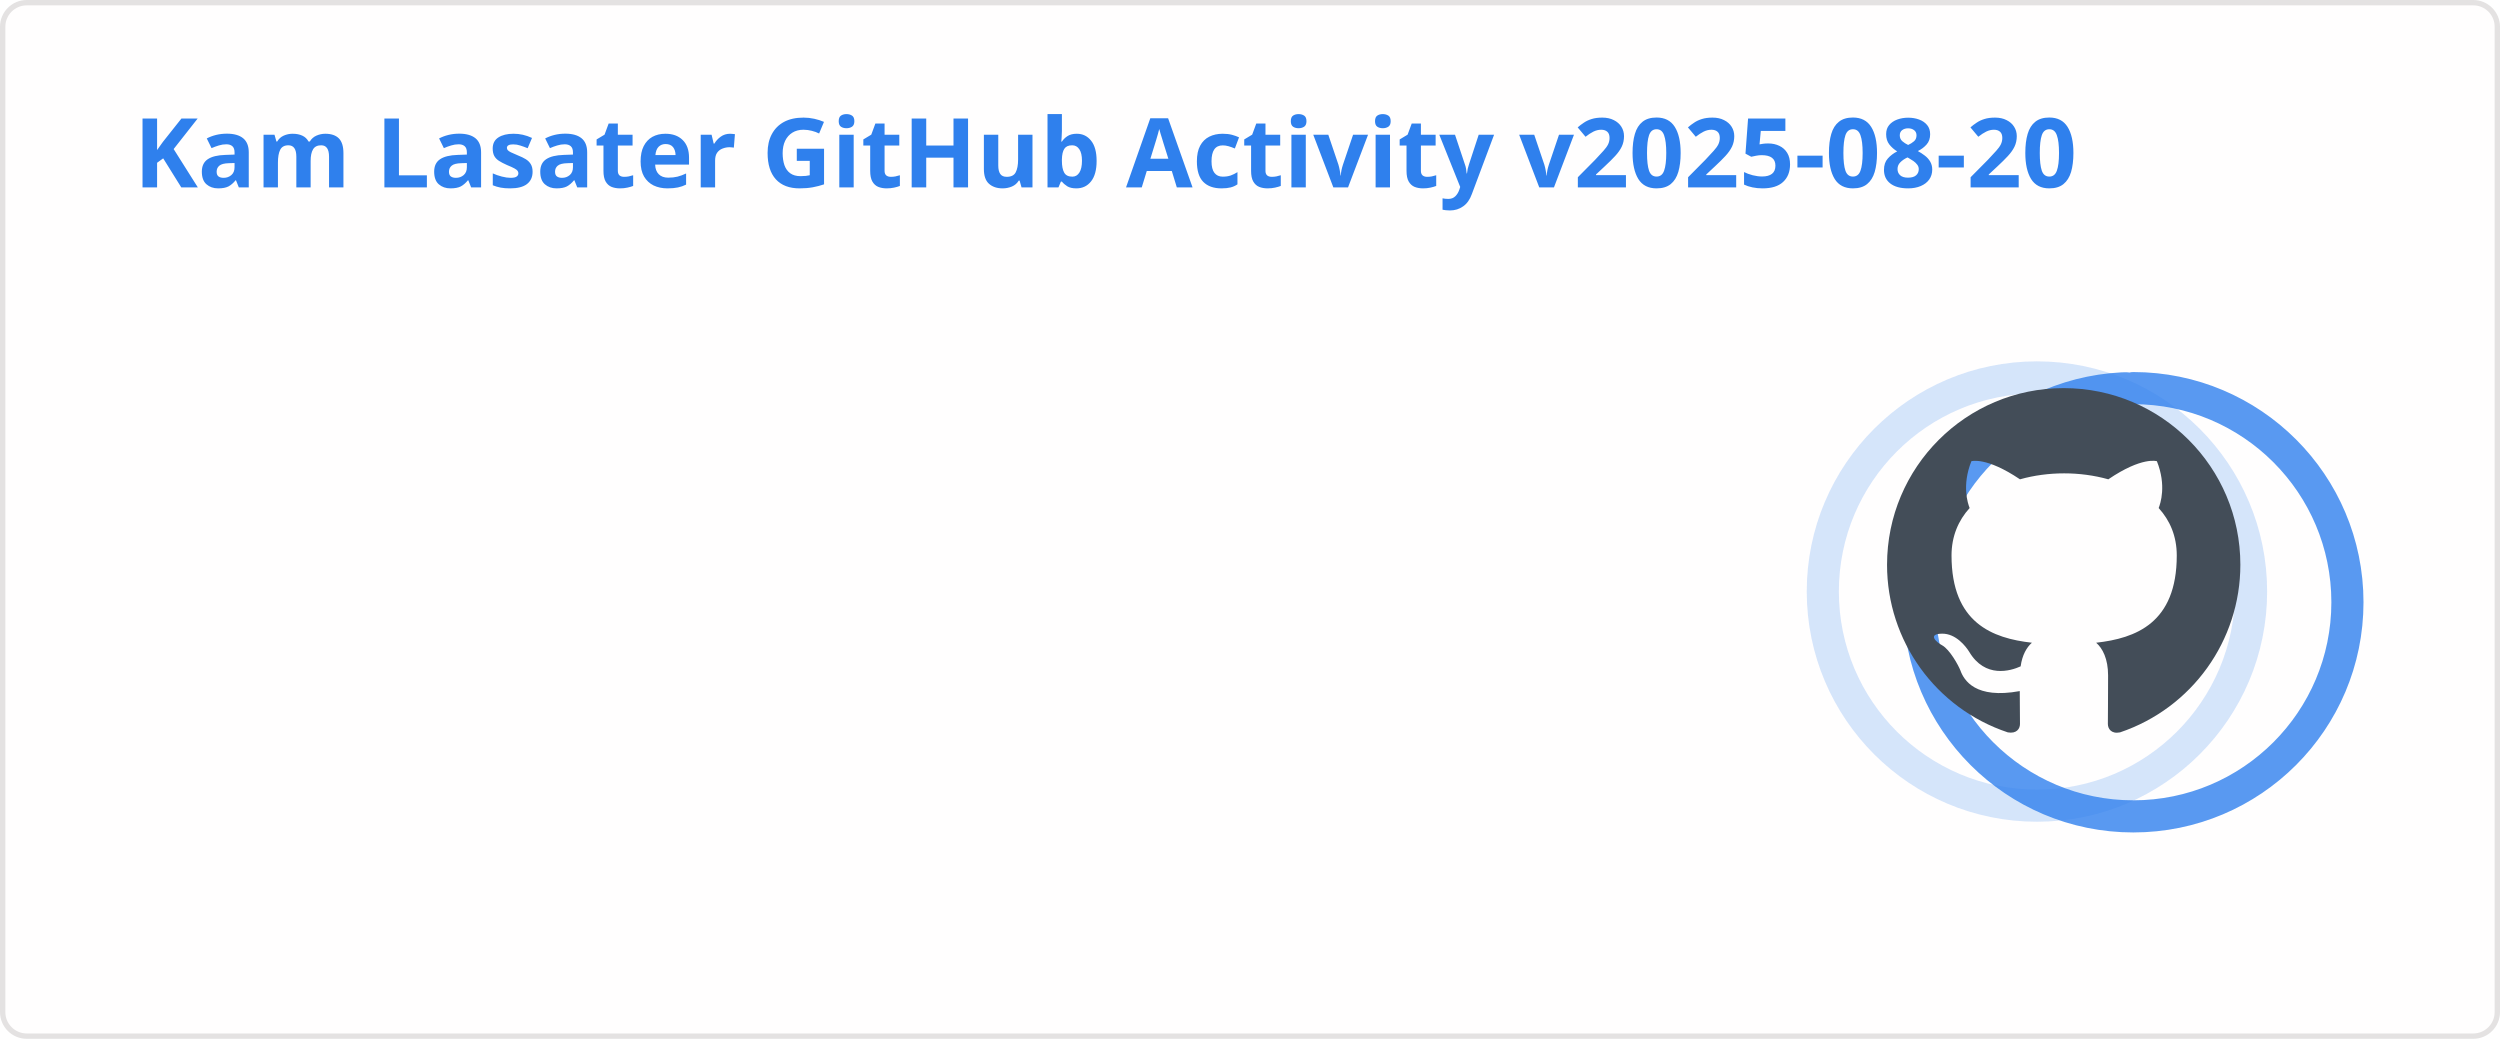
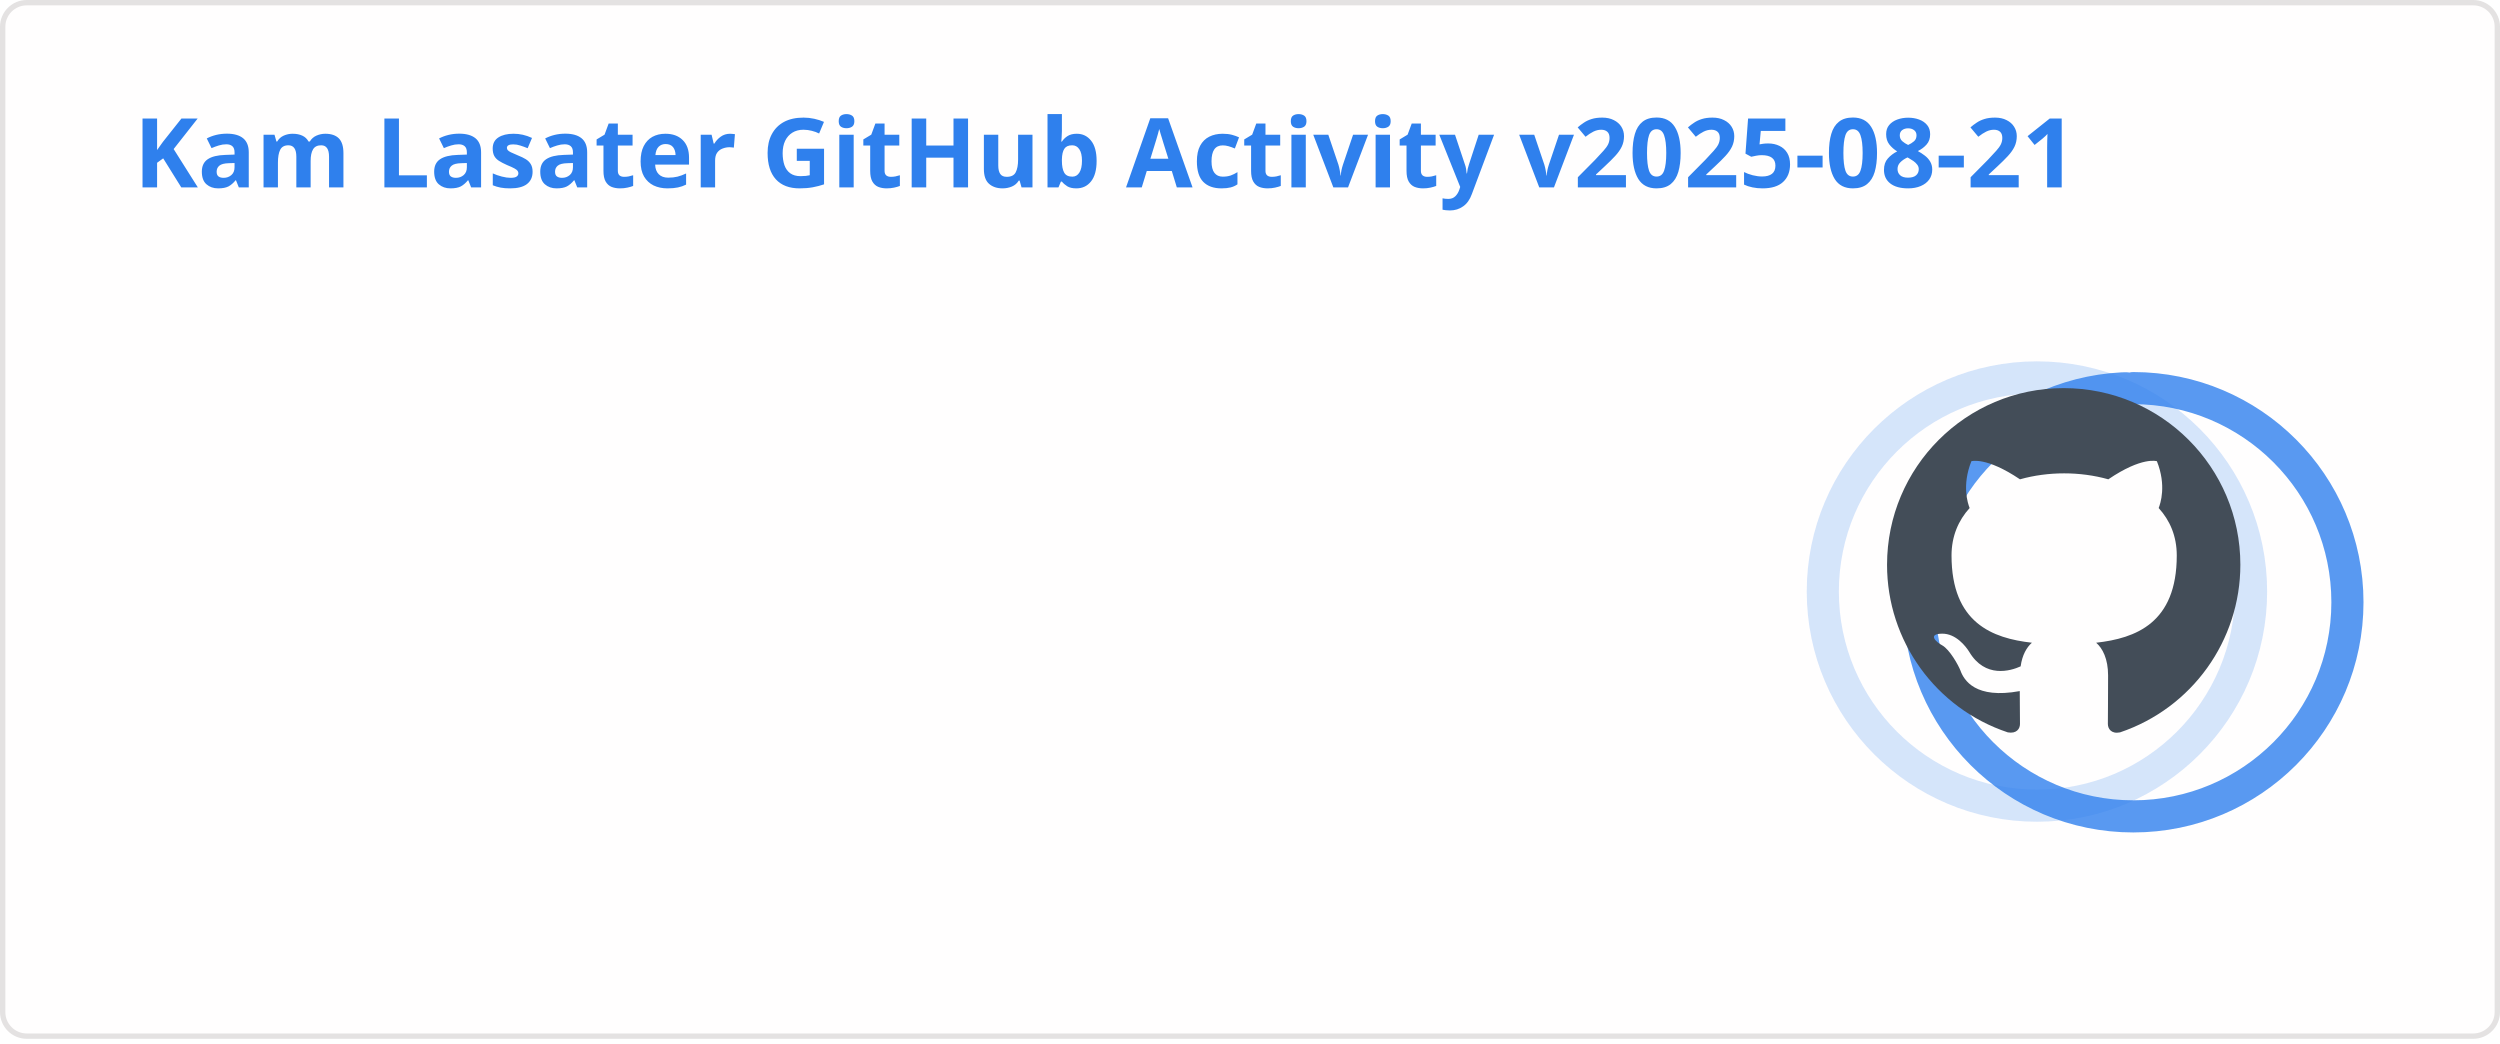
<svg xmlns="http://www.w3.org/2000/svg" width="467" height="195" viewBox="0 0 467 195" fill="none" role="img" aria-labelledby="descId">
  <style>
          .header {
            font: 600 18px 'Segoe UI', Ubuntu, Sans-Serif;
            fill: #2f80ed;
            animation: fadeInAnimation 0.8s ease-in-out forwards;
          }
          @supports(-moz-appearance: auto) {
            /* Selector detects Firefox */
            .header { font-size: 15.5px; }
          }
          
    .stat {
      font: 600 14px 'Segoe UI', Ubuntu, "Helvetica Neue", Sans-Serif; fill: #434d58;
    }
    @supports(-moz-appearance: auto) {
      /* Selector detects Firefox */
      .stat { font-size:12px; }
    }
    .stagger {
      opacity: 0;
      animation: fadeInAnimation 0.3s ease-in-out forwards;
    }
    .rank-text {
      font: 800 24px 'Segoe UI', Ubuntu, Sans-Serif; fill: #434d58;
      animation: scaleInAnimation 0.3s ease-in-out forwards;
    }
    .rank-percentile-header {
      font-size: 14px;
    }
    .rank-percentile-text {
      font-size: 16px;
    }
    
    .not_bold { font-weight: 400 }
    .bold { font-weight: 700 }
    .icon {
      fill: #4c71f2;
      display: block;
    }

    .rank-circle-rim {
      stroke: #2f80ed;
      fill: none;
      stroke-width: 6;
      opacity: 0.2;
    }
    .rank-circle {
      stroke: #2f80ed;
      stroke-dasharray: 250;
      fill: none;
      stroke-width: 6;
      stroke-linecap: round;
      opacity: 0.8;
      transform-origin: -10px 8px;
      transform: rotate(-90deg);
      animation: rankAnimation 1s forwards ease-in-out;
    }
    
    @keyframes rankAnimation {
      from {
        stroke-dashoffset: 251.327;
      }
      to {
-         stroke-dashoffset: 77.966;
+         stroke-dashoffset: 77.942;
      }
    }
  
  

          
      /* Animations */
      @keyframes scaleInAnimation {
        from {
          transform: translate(-5px, 5px) scale(0);
        }
        to {
          transform: translate(-5px, 5px) scale(1);
        }
      }
      @keyframes fadeInAnimation {
        from {
          opacity: 0;
        }
        to {
          opacity: 1;
        }
      }
    
          * { animation-duration: 0s !important; animation-delay: 0s !important; }
        </style>
  <rect data-testid="card-bg" x="0.5" y="0.5" rx="4.5" height="99%" stroke="#e4e2e2" width="466" fill="#fffefe" stroke-opacity="1" />
  <g data-testid="card-title" transform="translate(25, 35)">
    <g transform="translate(0, 0)">
-       <text x="0" y="0" class="header" data-testid="header">Kam Lasater GitHub Activity v2025-08-20</text>
+       <text x="0" y="0" class="header" data-testid="header">Kam Lasater GitHub Activity v2025-08-21</text>
    </g>
  </g>
  <g data-testid="main-card-body" transform="translate(0, 55)">
    <g data-testid="rank-circle" transform="translate(390.5, 47.5)">
      <circle class="rank-circle-rim" cx="-10" cy="8" r="40" />
      <circle class="rank-circle" cx="-10" cy="8" r="40" />
      <g class="rank-text">
        <svg x="-38" y="-30" height="66" width="66" aria-hidden="true" viewBox="0 0 16 16" version="1.1" data-view-component="true" data-testid="github-rank-icon">
          <path d="M8 0c4.42 0 8 3.58 8 8a8.013 8.013 0 0 1-5.45 7.59c-.4.08-.55-.17-.55-.38 0-.27.01-1.13.01-2.2 0-.75-.25-1.23-.54-1.48 1.78-.2 3.65-.88 3.65-3.95 0-.88-.31-1.59-.82-2.15.08-.2.36-1.02-.08-2.12 0 0-.67-.22-2.2.82-.64-.18-1.32-.27-2-.27-.68 0-1.36.09-2 .27-1.53-1.03-2.2-.82-2.2-.82-.44 1.1-.16 1.92-.08 2.12-.51.56-.82 1.28-.82 2.15 0 3.06 1.86 3.75 3.64 3.95-.23.2-.44.55-.51 1.07-.46.21-1.61.55-2.33-.66-.15-.24-.6-.83-1.23-.82-.67.01-.27.38.01.53.34.19.73.9.82 1.13.16.45.68 1.31 2.69.94 0 .67.01 1.3.01 1.49 0 .21-.15.45-.55.38A7.995 7.995 0 0 1 0 8c0-4.42 3.58-8 8-8Z" />
        </svg>
      </g>
    </g>
    <svg x="0" y="0">
      <g transform="translate(0, 0)">
        <g class="stagger" style="animation-delay: 450ms" transform="translate(25, 0)">
          <svg data-testid="icon" class="icon" viewBox="0 0 16 16" version="1.1" width="16" height="16">
            <path fill-rule="evenodd" d="M8 .25a.75.75 0 01.673.418l1.882 3.815 4.21.612a.75.75 0 01.416 1.279l-3.046 2.97.719 4.192a.75.75 0 01-1.088.791L8 12.347l-3.766 1.98a.75.75 0 01-1.088-.79l.72-4.194L.818 6.374a.75.75 0 01.416-1.28l4.21-.611L7.327.668A.75.75 0 018 .25zm0 2.445L6.615 5.5a.75.75 0 01-.564.41l-3.097.45 2.24 2.184a.75.75 0 01.216.664l-.528 3.084 2.769-1.456a.75.75 0 01.698 0l2.77 1.456-.53-3.084a.75.75 0 01.216-.664l2.24-2.183-3.096-.45a.75.75 0 01-.564-.41L8 2.694v.001z" />
          </svg>
          <text class="stat  bold" x="25" y="12.5">Total Stars Earned:</text>
          <text class="stat  bold" x="219.01" y="12.5" data-testid="stars">10</text>
        </g>
      </g>
      <g transform="translate(0, 25)">
        <g class="stagger" style="animation-delay: 600ms" transform="translate(25, 0)">
          <svg data-testid="icon" class="icon" viewBox="0 0 16 16" version="1.1" width="16" height="16">
            <path fill-rule="evenodd" d="M1.643 3.143L.427 1.927A.25.25 0 000 2.104V5.75c0 .138.112.25.25.25h3.646a.25.25 0 00.177-.427L2.715 4.215a6.5 6.5 0 11-1.18 4.458.75.75 0 10-1.493.154 8.001 8.001 0 101.6-5.684zM7.75 4a.75.75 0 01.75.75v2.992l2.028.812a.75.75 0 01-.557 1.392l-2.5-1A.75.75 0 017 8.25v-3.5A.75.75 0 017.75 4z" />
          </svg>
          <text class="stat  bold" x="25" y="12.5">Total Commits (2025):</text>
-           <text class="stat  bold" x="219.01" y="12.5" data-testid="commits">825</text>
+           <text class="stat  bold" x="219.01" y="12.5" data-testid="commits">827</text>
        </g>
      </g>
      <g transform="translate(0, 50)">
        <g class="stagger" style="animation-delay: 750ms" transform="translate(25, 0)">
          <svg data-testid="icon" class="icon" viewBox="0 0 16 16" version="1.1" width="16" height="16">
            <path fill-rule="evenodd" d="M7.177 3.073L9.573.677A.25.25 0 0110 .854v4.792a.25.25 0 01-.427.177L7.177 3.427a.25.25 0 010-.354zM3.75 2.5a.75.75 0 100 1.5.75.75 0 000-1.5zm-2.25.75a2.25 2.25 0 113 2.122v5.256a2.251 2.251 0 11-1.5 0V5.372A2.25 2.25 0 011.5 3.25zM11 2.5h-1V4h1a1 1 0 011 1v5.628a2.251 2.251 0 101.5 0V5A2.5 2.5 0 0011 2.5zm1 10.25a.75.75 0 111.5 0 .75.75 0 01-1.5 0zM3.75 12a.75.75 0 100 1.5.75.75 0 000-1.5z" />
          </svg>
          <text class="stat  bold" x="25" y="12.5">Total PRs:</text>
          <text class="stat  bold" x="219.01" y="12.5" data-testid="prs">575</text>
        </g>
      </g>
      <g transform="translate(0, 75)">
        <g class="stagger" style="animation-delay: 900ms" transform="translate(25, 0)">
          <svg data-testid="icon" class="icon" viewBox="0 0 16 16" version="1.1" width="16" height="16">
            <path fill-rule="evenodd" d="M8 1.5a6.5 6.5 0 100 13 6.5 6.5 0 000-13zM0 8a8 8 0 1116 0A8 8 0 010 8zm9 3a1 1 0 11-2 0 1 1 0 012 0zm-.25-6.25a.75.75 0 00-1.5 0v3.5a.75.75 0 001.5 0v-3.5z" />
          </svg>
          <text class="stat  bold" x="25" y="12.5">Total Issues:</text>
          <text class="stat  bold" x="219.01" y="12.5" data-testid="issues">66</text>
        </g>
      </g>
      <g transform="translate(0, 100)">
        <g class="stagger" style="animation-delay: 1050ms" transform="translate(25, 0)">
          <svg data-testid="icon" class="icon" viewBox="0 0 16 16" version="1.1" width="16" height="16">
            <path fill-rule="evenodd" d="M2 2.5A2.5 2.5 0 014.5 0h8.75a.75.75 0 01.75.75v12.5a.75.75 0 01-.75.75h-2.5a.75.75 0 110-1.5h1.75v-2h-8a1 1 0 00-.714 1.7.75.75 0 01-1.072 1.05A2.495 2.495 0 012 11.5v-9zm10.5-1V9h-8c-.356 0-.694.074-1 .208V2.5a1 1 0 011-1h8zM5 12.25v3.25a.25.25 0 00.4.2l1.45-1.087a.25.25 0 01.3 0L8.6 15.7a.25.25 0 00.4-.2v-3.25a.25.25 0 00-.25-.25h-3.5a.25.25 0 00-.25.25z" />
          </svg>
          <text class="stat  bold" x="25" y="12.5">Contributed to (last year):</text>
          <text class="stat  bold" x="219.01" y="12.5" data-testid="contribs">22</text>
        </g>
      </g>
    </svg>
  </g>
</svg>
